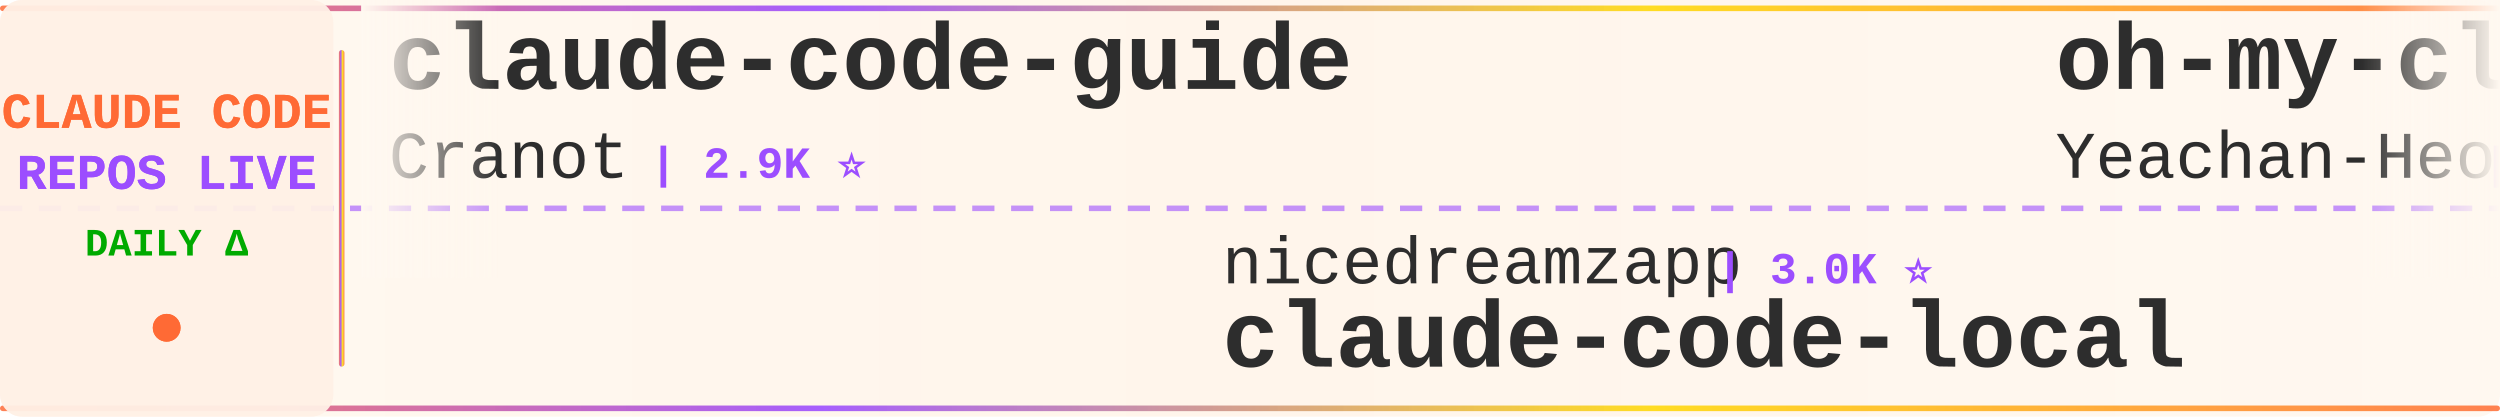
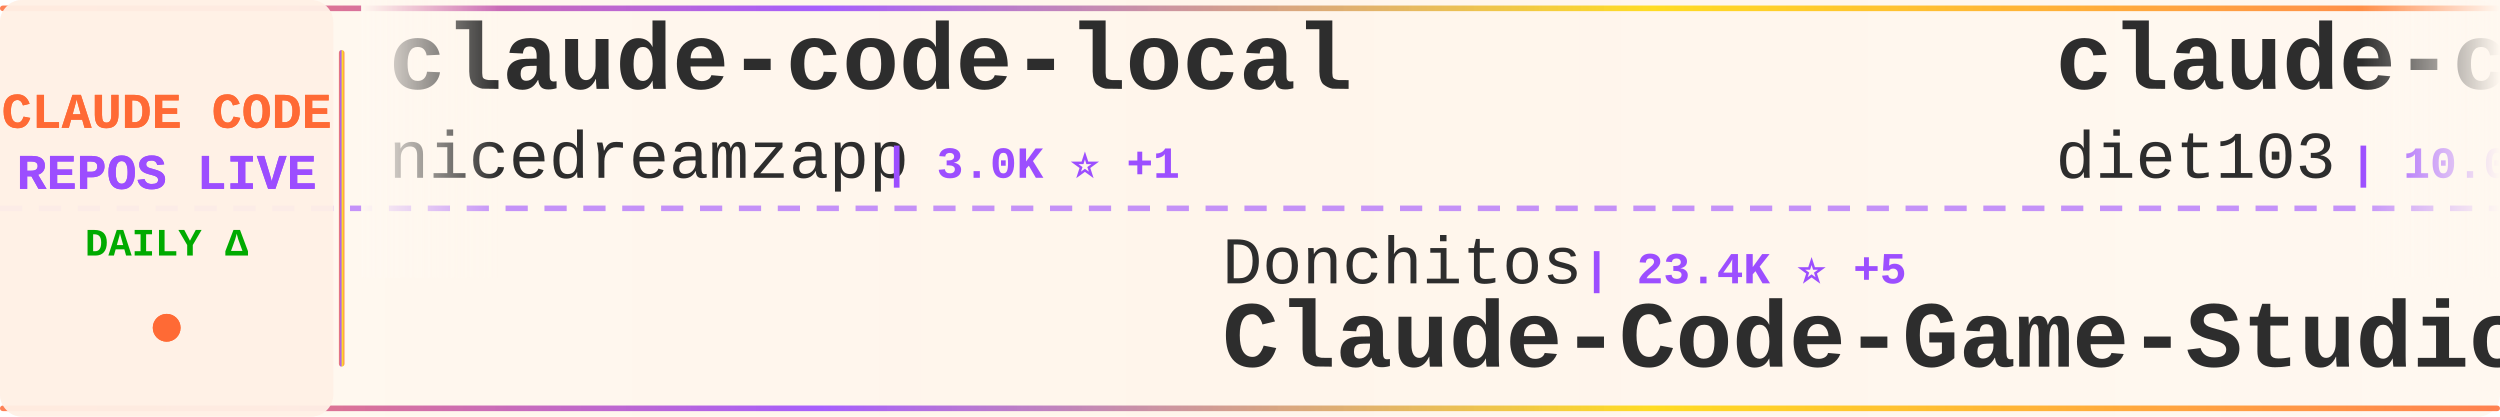
<svg xmlns="http://www.w3.org/2000/svg" width="900" height="150">
  <defs>
    <linearGradient id="tickerBg" x1="0%" y1="0%" x2="100%" y2="0%">
      <stop offset="0%" style="stop-color:#fff8f0;stop-opacity:0.98" />
      <stop offset="50%" style="stop-color:#fff5eb;stop-opacity:1" />
      <stop offset="100%" style="stop-color:#fff8f0;stop-opacity:0.98" />
    </linearGradient>
    <linearGradient id="borderGrad" x1="0%" y1="0%" x2="100%" y2="0%">
      <stop offset="0%" style="stop-color:#FF6B35;stop-opacity:0.85">
        <animate attributeName="stop-opacity" values="0.85;1;0.85" dur="2s" repeatCount="indefinite" />
      </stop>
      <stop offset="33%" style="stop-color:#9C4EFF;stop-opacity:0.9">
        <animate attributeName="stop-opacity" values="0.9;1;0.9" dur="2.2s" repeatCount="indefinite" />
      </stop>
      <stop offset="66%" style="stop-color:#FFD700;stop-opacity:0.85">
        <animate attributeName="stop-opacity" values="0.85;1;0.85" dur="1.8s" repeatCount="indefinite" />
      </stop>
      <stop offset="100%" style="stop-color:#FF6B35;stop-opacity:0.85">
        <animate attributeName="stop-opacity" values="0.85;1;0.85" dur="2s" repeatCount="indefinite" />
      </stop>
    </linearGradient>
    <filter id="textGlow">
      <feGaussianBlur stdDeviation="0.15" result="coloredBlur" />
      <feMerge>
        <feMergeNode in="coloredBlur" />
        <feMergeNode in="SourceGraphic" />
      </feMerge>
    </filter>
    <filter id="metricGlow">
      <feGaussianBlur stdDeviation="0.2" result="coloredBlur" />
      <feMerge>
        <feMergeNode in="coloredBlur" />
        <feMergeNode in="SourceGraphic" />
      </feMerge>
    </filter>
    <linearGradient id="leftFade" x1="0%" y1="0%" x2="100%" y2="0%">
      <stop offset="0%" style="stop-color:#fff8f0;stop-opacity:1" />
      <stop offset="100%" style="stop-color:#fff8f0;stop-opacity:0" />
    </linearGradient>
    <linearGradient id="rightFade" x1="0%" y1="0%" x2="100%" y2="0%">
      <stop offset="0%" style="stop-color:#fff8f0;stop-opacity:0" />
      <stop offset="100%" style="stop-color:#fff8f0;stop-opacity:1" />
    </linearGradient>
  </defs>
  <rect width="900" height="150" fill="url(#tickerBg)" rx="8" />
  <rect x="0" y="2" width="900" height="2" fill="url(#borderGrad)" rx="1" />
  <rect x="0" y="146" width="900" height="2" fill="url(#borderGrad)" rx="1" />
  <line x1="0" y1="75" x2="900" y2="75" stroke="#9C4EFF" stroke-width="2" stroke-dasharray="8 6" opacity="0.6" />
  <rect x="0" y="0" width="120" height="150" fill="#fff0e6" opacity="0.95" rx="8" />
  <text x="60" y="46" font-family="'Courier New', monospace" font-size="18" font-weight="bold" fill="#FF6B35" text-anchor="middle" filter="url(#textGlow)">
    CLAUDE CODE
  </text>
  <text x="60" y="68" font-family="'Courier New', monospace" font-size="18" font-weight="bold" fill="#9C4EFF" text-anchor="middle" filter="url(#textGlow)">
    REPOS LIVE
  </text>
  <text x="60" y="92" font-family="'Courier New', monospace" font-size="14" font-weight="bold" fill="#00aa00" text-anchor="middle">
    DAILY Δ
  </text>
  <circle cx="60" cy="118" r="5" fill="#FF6B35" filter="url(#metricGlow)">
    <animate attributeName="r" values="4;6;4" dur="1.5s" repeatCount="indefinite" />
    <animate attributeName="opacity" values="0.6;1;0.6" dur="1.5s" repeatCount="indefinite" />
  </circle>
  <rect x="122" y="18" width="2" height="114" fill="url(#borderGrad)" rx="1" />
  <clipPath id="tickerClip">
    <rect x="130" y="0" width="770" height="150" />
  </clipPath>
  <g clip-path="url(#tickerClip)">
    <g id="tickerItems">
      <animateTransform attributeName="transform" attributeType="XML" type="translate" from="0 0" to="-3000 0" dur="54s" repeatCount="indefinite" />
      <g transform="translate(0, 0)">
-         <text x="140" y="32" font-family="'Courier New', monospace" font-size="34" font-weight="bold" fill="#2d2d2d">claude-code-guide</text>
-         <text x="140" y="64" font-family="'Courier New', monospace" font-size="24" font-weight="normal" fill="#2d2d2d" opacity="1.0">Cranot</text>
-         <text x="234" y="64" font-family="'Courier New', monospace" font-size="16" font-weight="bold" fill="#9C4EFF"> | 2.9K ⭐</text>
+         <text x="140" y="32" font-family="'Courier New', monospace" font-size="34" font-weight="bold" fill="#2d2d2d">claude-code-local</text>
+         <text x="140" y="64" font-family="'Courier New', monospace" font-size="24" font-weight="normal" fill="#2d2d2d" opacity="1.0">nicedreamzapp</text>
+         <text x="318" y="64" font-family="'Courier New', monospace" font-size="16" font-weight="bold" fill="#9C4EFF"> | 3.0K ⭐ +1</text>
      </g>
      <g transform="translate(300, 0)">
-         <text x="140" y="102" font-family="'Courier New', monospace" font-size="24" font-weight="normal" fill="#2d2d2d" opacity="1.0">nicedreamzapp</text>
-         <text x="318" y="102" font-family="'Courier New', monospace" font-size="16" font-weight="bold" fill="#9C4EFF"> | 3.0K ⭐</text>
-         <text x="140" y="132" font-family="'Courier New', monospace" font-size="34" font-weight="bold" fill="#2d2d2d">claude-code-local</text>
+         <text x="140" y="102" font-family="'Courier New', monospace" font-size="24" font-weight="normal" fill="#2d2d2d" opacity="1.0">Donchitos</text>
+         <text x="270" y="102" font-family="'Courier New', monospace" font-size="16" font-weight="bold" fill="#9C4EFF"> | 23.4K ⭐ +5</text>
+         <text x="140" y="132" font-family="'Courier New', monospace" font-size="34" font-weight="bold" fill="#2d2d2d">Claude-Code-Game-Studios</text>
      </g>
      <g transform="translate(600, 0)">
-         <text x="140" y="32" font-family="'Courier New', monospace" font-size="34" font-weight="bold" fill="#2d2d2d">oh-my-claudecode</text>
-         <text x="140" y="64" font-family="'Courier New', monospace" font-size="24" font-weight="normal" fill="#2d2d2d" opacity="1.0">Yeachan-Heo</text>
-         <text x="294" y="64" font-family="'Courier New', monospace" font-size="16" font-weight="bold" fill="#9C4EFF"> | 38.1K ⭐ +11</text>
+         <text x="140" y="32" font-family="'Courier New', monospace" font-size="34" font-weight="bold" fill="#2d2d2d">claude-code-infrastructu...</text>
+         <text x="140" y="64" font-family="'Courier New', monospace" font-size="24" font-weight="normal" fill="#2d2d2d" opacity="1.0">diet103</text>
+         <text x="246" y="64" font-family="'Courier New', monospace" font-size="16" font-weight="bold" fill="#9C4EFF"> | 10.0K ⭐ +1</text>
      </g>
      <g transform="translate(900, 0)">
-         <text x="140" y="102" font-family="'Courier New', monospace" font-size="24" font-weight="normal" fill="#2d2d2d" opacity="1.0">Donchitos</text>
-         <text x="270" y="102" font-family="'Courier New', monospace" font-size="16" font-weight="bold" fill="#9C4EFF"> | 23.4K ⭐ +3</text>
-         <text x="140" y="132" font-family="'Courier New', monospace" font-size="34" font-weight="bold" fill="#2d2d2d">Claude-Code-Game-Studios</text>
+         <text x="140" y="102" font-family="'Courier New', monospace" font-size="24" font-weight="normal" fill="#2d2d2d" opacity="1.0">VILA-Lab</text>
+         <text x="258" y="102" font-family="'Courier New', monospace" font-size="16" font-weight="bold" fill="#9C4EFF"> | 2.0K ⭐ +2</text>
+         <text x="140" y="132" font-family="'Courier New', monospace" font-size="34" font-weight="bold" fill="#2d2d2d">Dive-into-Claude-Code</text>
      </g>
      <g transform="translate(1200, 0)">
-         <text x="140" y="32" font-family="'Courier New', monospace" font-size="34" font-weight="bold" fill="#2d2d2d">claude-code-webui</text>
-         <text x="140" y="64" font-family="'Courier New', monospace" font-size="24" font-weight="normal" fill="#2d2d2d" opacity="1.0">sugyan</text>
-         <text x="234" y="64" font-family="'Courier New', monospace" font-size="16" font-weight="bold" fill="#9C4EFF"> | 1.1K ⭐</text>
+         <text x="140" y="32" font-family="'Courier New', monospace" font-size="34" font-weight="bold" fill="#2d2d2d">claude-code</text>
+         <text x="140" y="64" font-family="'Courier New', monospace" font-size="24" font-weight="normal" fill="#2d2d2d" opacity="1.0">anthropics</text>
+         <text x="282" y="64" font-family="'Courier New', monospace" font-size="16" font-weight="bold" fill="#9C4EFF"> | 139.3K ⭐ +40</text>
      </g>
      <g transform="translate(1500, 0)">
-         <text x="140" y="102" font-family="'Courier New', monospace" font-size="24" font-weight="normal" fill="#2d2d2d" opacity="1.0">frankbria</text>
-         <text x="270" y="102" font-family="'Courier New', monospace" font-size="16" font-weight="bold" fill="#9C4EFF"> | 9.6K ⭐</text>
-         <text x="140" y="132" font-family="'Courier New', monospace" font-size="34" font-weight="bold" fill="#2d2d2d">ralph-claude-code</text>
+         <text x="140" y="102" font-family="'Courier New', monospace" font-size="24" font-weight="normal" fill="#2d2d2d" opacity="1.0">chauncygu</text>
+         <text x="270" y="102" font-family="'Courier New', monospace" font-size="16" font-weight="bold" fill="#9C4EFF"> | 2.8K ⭐ +2</text>
+         <text x="140" y="132" font-family="'Courier New', monospace" font-size="34" font-weight="bold" fill="#2d2d2d">collection-claude-code-s...</text>
      </g>
      <g transform="translate(1800, 0)">
        <text x="140" y="32" font-family="'Courier New', monospace" font-size="34" font-weight="bold" fill="#2d2d2d">claude-code</text>
-         <text x="140" y="64" font-family="'Courier New', monospace" font-size="24" font-weight="normal" fill="#2d2d2d" opacity="1.0">tanbiralam</text>
-         <text x="282" y="64" font-family="'Courier New', monospace" font-size="16" font-weight="bold" fill="#9C4EFF"> | 2.1K ⭐ +1</text>
+         <text x="140" y="64" font-family="'Courier New', monospace" font-size="24" font-weight="normal" fill="#2d2d2d" opacity="1.0">RishabhK103</text>
+         <text x="294" y="64" font-family="'Courier New', monospace" font-size="16" font-weight="bold" fill="#9C4EFF"> | 105 ⭐</text>
      </g>
      <g transform="translate(2100, 0)">
-         <text x="140" y="102" font-family="'Courier New', monospace" font-size="24" font-weight="normal" fill="#2d2d2d" opacity="1.0">wanshuiyin</text>
-         <text x="282" y="102" font-family="'Courier New', monospace" font-size="16" font-weight="bold" fill="#9C4EFF"> | 13.9K ⭐ +10</text>
-         <text x="140" y="132" font-family="'Courier New', monospace" font-size="34" font-weight="bold" fill="#2d2d2d">Auto-claude-code-researc...</text>
+         <text x="140" y="102" font-family="'Courier New', monospace" font-size="24" font-weight="normal" fill="#2d2d2d" opacity="1.0">Maciek-roboblog</text>
+         <text x="342" y="102" font-family="'Courier New', monospace" font-size="16" font-weight="bold" fill="#9C4EFF"> | 8.5K ⭐ +8</text>
+         <text x="140" y="132" font-family="'Courier New', monospace" font-size="34" font-weight="bold" fill="#2d2d2d">Claude-Code-Usage-Monito...</text>
      </g>
      <g transform="translate(2400, 0)">
-         <text x="140" y="32" font-family="'Courier New', monospace" font-size="34" font-weight="bold" fill="#2d2d2d">claude-code-source</text>
-         <text x="140" y="64" font-family="'Courier New', monospace" font-size="24" font-weight="normal" fill="#2d2d2d" opacity="1.0">JrCx7scC</text>
-         <text x="258" y="64" font-family="'Courier New', monospace" font-size="16" font-weight="bold" fill="#9C4EFF"> | 370 ⭐</text>
+         <text x="140" y="32" font-family="'Courier New', monospace" font-size="34" font-weight="bold" fill="#2d2d2d">claude-code-book</text>
+         <text x="140" y="64" font-family="'Courier New', monospace" font-size="24" font-weight="normal" fill="#2d2d2d" opacity="1.0">lintsinghua</text>
+         <text x="294" y="64" font-family="'Courier New', monospace" font-size="16" font-weight="bold" fill="#9C4EFF"> | 4.0K ⭐ +5</text>
      </g>
      <g transform="translate(2700, 0)">
-         <text x="140" y="102" font-family="'Courier New', monospace" font-size="24" font-weight="normal" fill="#2d2d2d" opacity="1.0">shanraisshan</text>
-         <text x="306" y="102" font-family="'Courier New', monospace" font-size="16" font-weight="bold" fill="#9C4EFF"> | 63.5K ⭐ +15</text>
-         <text x="140" y="132" font-family="'Courier New', monospace" font-size="34" font-weight="bold" fill="#2d2d2d">claude-code-best-practic...</text>
+         <text x="140" y="102" font-family="'Courier New', monospace" font-size="24" font-weight="normal" fill="#2d2d2d" opacity="1.0">VineeTagarwaL-code</text>
+         <text x="378" y="102" font-family="'Courier New', monospace" font-size="16" font-weight="bold" fill="#9C4EFF"> | 274 ⭐</text>
+         <text x="140" y="132" font-family="'Courier New', monospace" font-size="34" font-weight="bold" fill="#2d2d2d">claude-code</text>
      </g>
      <g transform="translate(3000, 0)">
-         <text x="140" y="32" font-family="'Courier New', monospace" font-size="34" font-weight="bold" fill="#2d2d2d">claude-code-guide</text>
-         <text x="140" y="64" font-family="'Courier New', monospace" font-size="24" font-weight="normal" fill="#2d2d2d" opacity="1.0">Cranot</text>
-         <text x="234" y="64" font-family="'Courier New', monospace" font-size="16" font-weight="bold" fill="#9C4EFF"> | 2.9K ⭐</text>
+         <text x="140" y="32" font-family="'Courier New', monospace" font-size="34" font-weight="bold" fill="#2d2d2d">claude-code-local</text>
+         <text x="140" y="64" font-family="'Courier New', monospace" font-size="24" font-weight="normal" fill="#2d2d2d" opacity="1.0">nicedreamzapp</text>
+         <text x="318" y="64" font-family="'Courier New', monospace" font-size="16" font-weight="bold" fill="#9C4EFF"> | 3.0K ⭐ +1</text>
      </g>
      <g transform="translate(3300, 0)">
-         <text x="140" y="102" font-family="'Courier New', monospace" font-size="24" font-weight="normal" fill="#2d2d2d" opacity="1.0">nicedreamzapp</text>
-         <text x="318" y="102" font-family="'Courier New', monospace" font-size="16" font-weight="bold" fill="#9C4EFF"> | 3.0K ⭐</text>
-         <text x="140" y="132" font-family="'Courier New', monospace" font-size="34" font-weight="bold" fill="#2d2d2d">claude-code-local</text>
+         <text x="140" y="102" font-family="'Courier New', monospace" font-size="24" font-weight="normal" fill="#2d2d2d" opacity="1.0">Donchitos</text>
+         <text x="270" y="102" font-family="'Courier New', monospace" font-size="16" font-weight="bold" fill="#9C4EFF"> | 23.4K ⭐ +5</text>
+         <text x="140" y="132" font-family="'Courier New', monospace" font-size="34" font-weight="bold" fill="#2d2d2d">Claude-Code-Game-Studios</text>
      </g>
      <g transform="translate(3600, 0)">
-         <text x="140" y="32" font-family="'Courier New', monospace" font-size="34" font-weight="bold" fill="#2d2d2d">oh-my-claudecode</text>
-         <text x="140" y="64" font-family="'Courier New', monospace" font-size="24" font-weight="normal" fill="#2d2d2d" opacity="1.0">Yeachan-Heo</text>
-         <text x="294" y="64" font-family="'Courier New', monospace" font-size="16" font-weight="bold" fill="#9C4EFF"> | 38.1K ⭐ +11</text>
+         <text x="140" y="32" font-family="'Courier New', monospace" font-size="34" font-weight="bold" fill="#2d2d2d">claude-code-infrastructu...</text>
+         <text x="140" y="64" font-family="'Courier New', monospace" font-size="24" font-weight="normal" fill="#2d2d2d" opacity="1.0">diet103</text>
+         <text x="246" y="64" font-family="'Courier New', monospace" font-size="16" font-weight="bold" fill="#9C4EFF"> | 10.0K ⭐ +1</text>
      </g>
      <g transform="translate(3900, 0)">
-         <text x="140" y="102" font-family="'Courier New', monospace" font-size="24" font-weight="normal" fill="#2d2d2d" opacity="1.0">Donchitos</text>
-         <text x="270" y="102" font-family="'Courier New', monospace" font-size="16" font-weight="bold" fill="#9C4EFF"> | 23.4K ⭐ +3</text>
-         <text x="140" y="132" font-family="'Courier New', monospace" font-size="34" font-weight="bold" fill="#2d2d2d">Claude-Code-Game-Studios</text>
+         <text x="140" y="102" font-family="'Courier New', monospace" font-size="24" font-weight="normal" fill="#2d2d2d" opacity="1.0">VILA-Lab</text>
+         <text x="258" y="102" font-family="'Courier New', monospace" font-size="16" font-weight="bold" fill="#9C4EFF"> | 2.0K ⭐ +2</text>
+         <text x="140" y="132" font-family="'Courier New', monospace" font-size="34" font-weight="bold" fill="#2d2d2d">Dive-into-Claude-Code</text>
      </g>
    </g>
  </g>
  <rect x="130" y="0" width="50" height="100" fill="url(#leftFade)" />
  <rect x="850" y="0" width="50" height="100" fill="url(#rightFade)" />
</svg>
